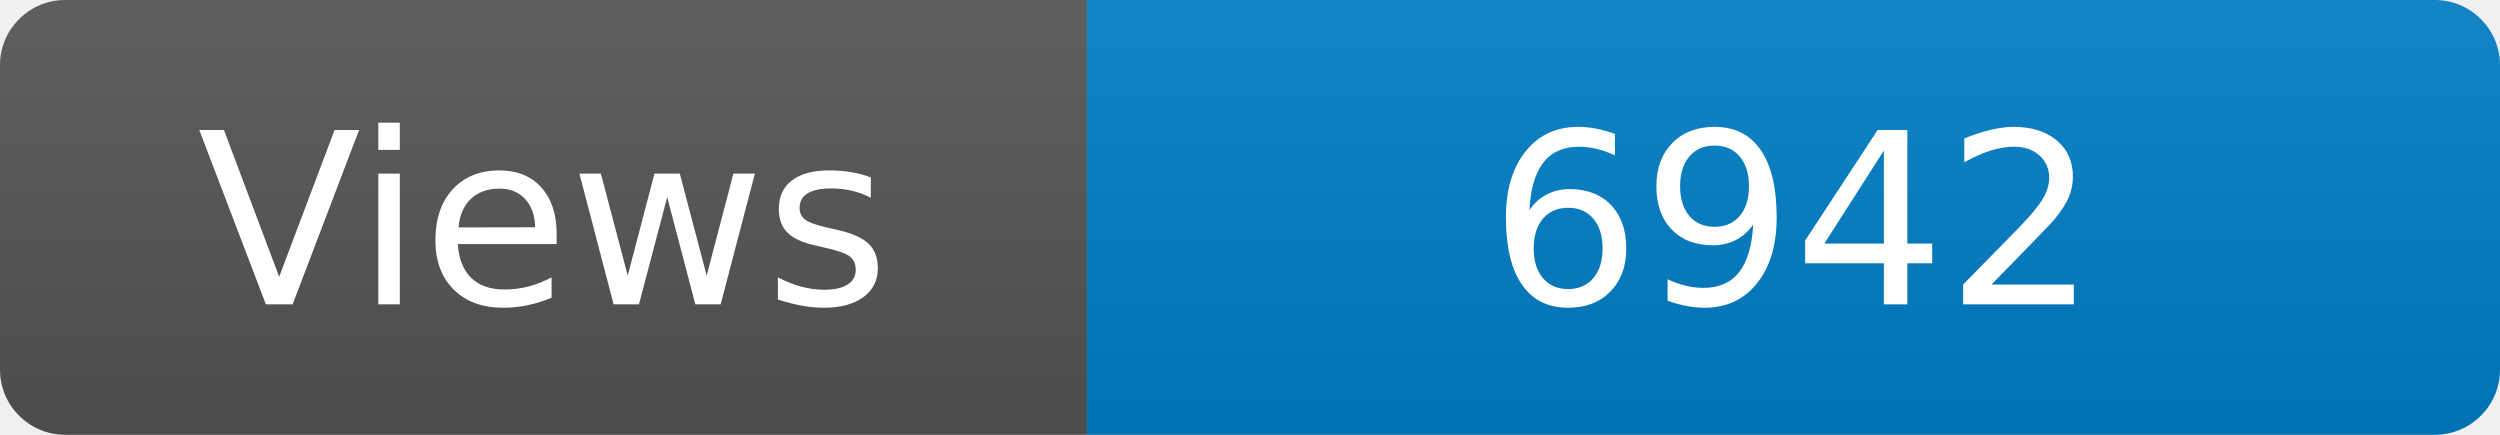
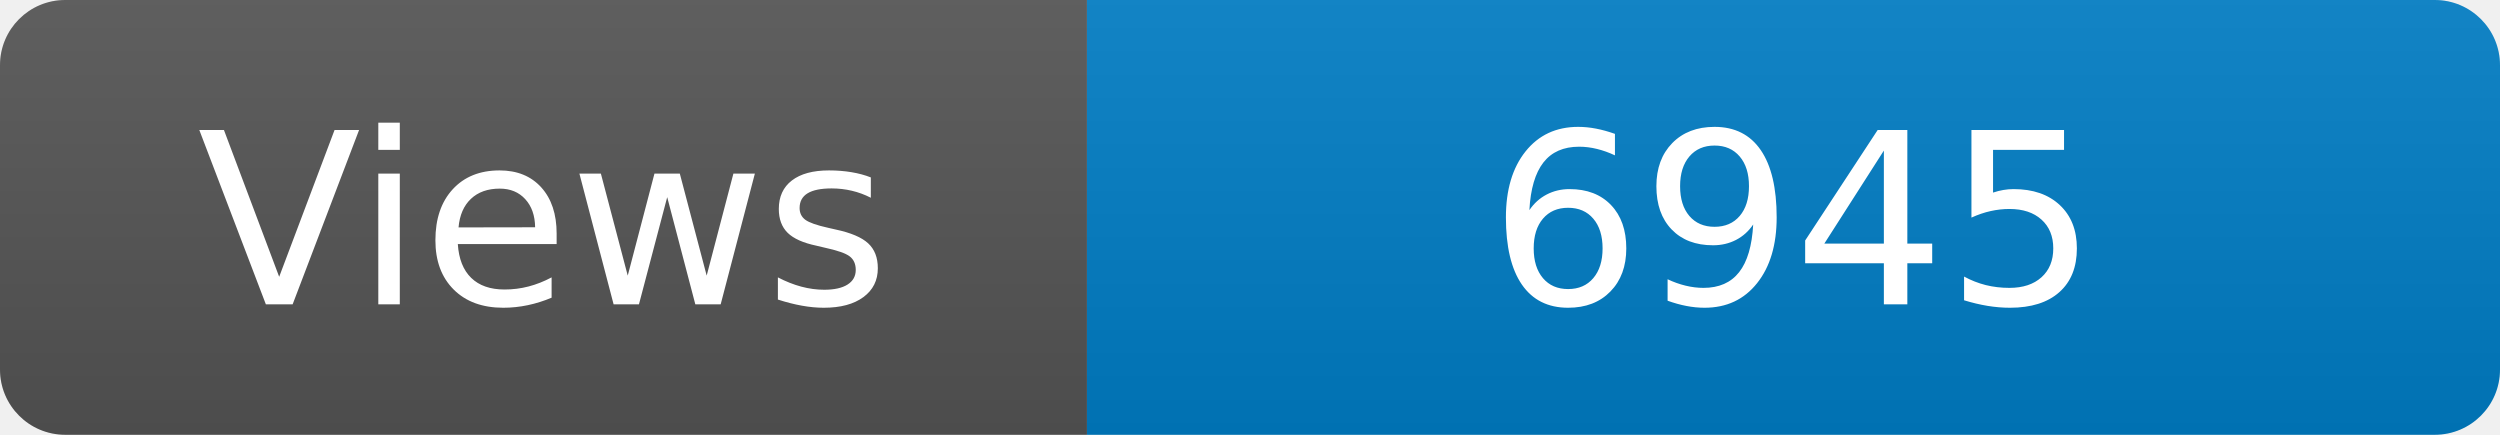
<svg xmlns="http://www.w3.org/2000/svg" width="115" height="20" role="img" aria-label="Maintained?: yes">
  <linearGradient id="s" x2="0" y2="100%">
    <stop offset="0" stop-color="#bbb" stop-opacity=".1" />
    <stop offset="1" stop-opacity=".1" />
  </linearGradient>
  <clipPath id="r">
    <rect width="115" height="20" rx="3" fill="#fff" />
  </clipPath>
  <g clip-path="url(#r)">
    <rect width="50" height="20" fill="#555" />
    <rect x="50" width="160" height="20" fill="#007ec6" />
    <rect width="115" height="20" fill="url(#s)" />
  </g>
  <g fill="#fff" text-anchor="middle" font-family="Verdana,Geneva,DejaVu Sans,sans-serif" font-size="110">
    <text x="250" y="140" transform="scale(.1)" fill="#fff">Views</text>
-     <text x="825" y="140" transform="scale(.1)" fill="#fff">6942</text>
+     <text x="825" y="140" transform="scale(.1)" fill="#fff">6945</text>
  </g>
</svg>
